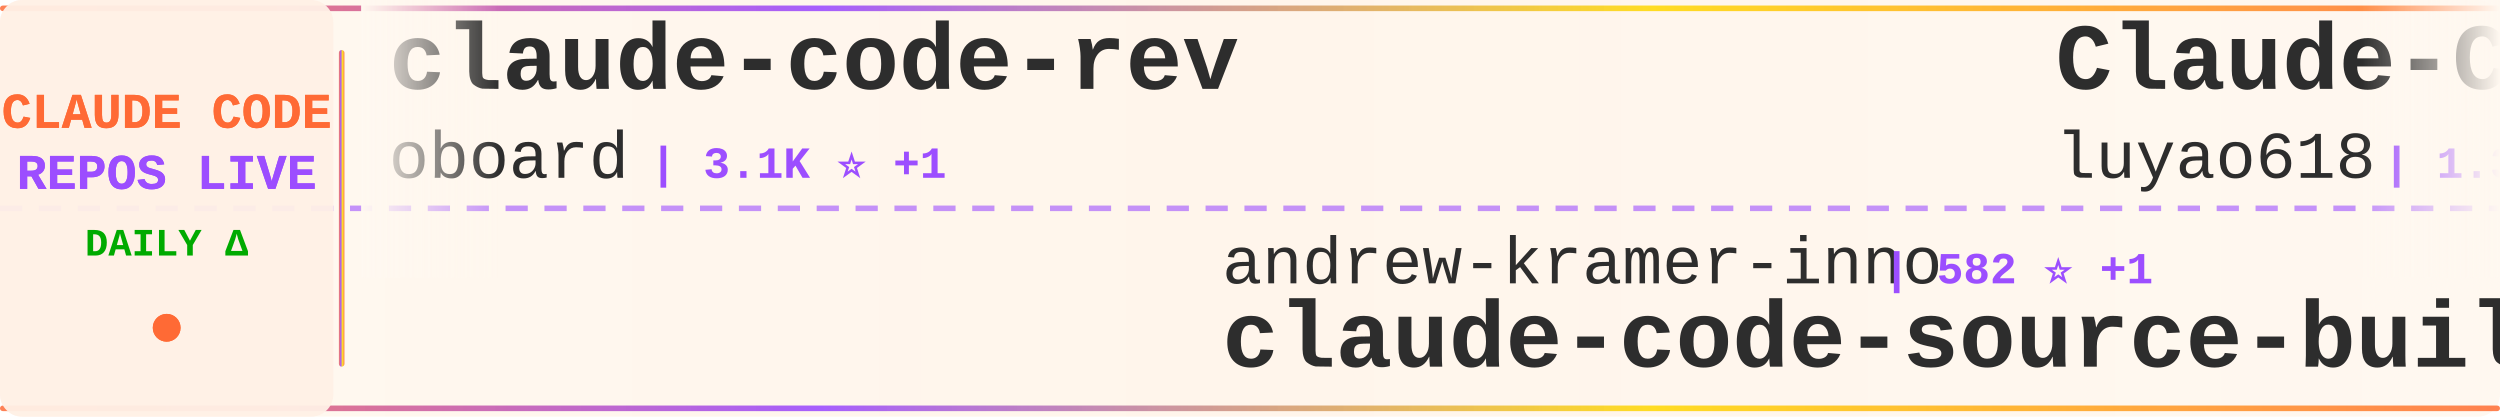
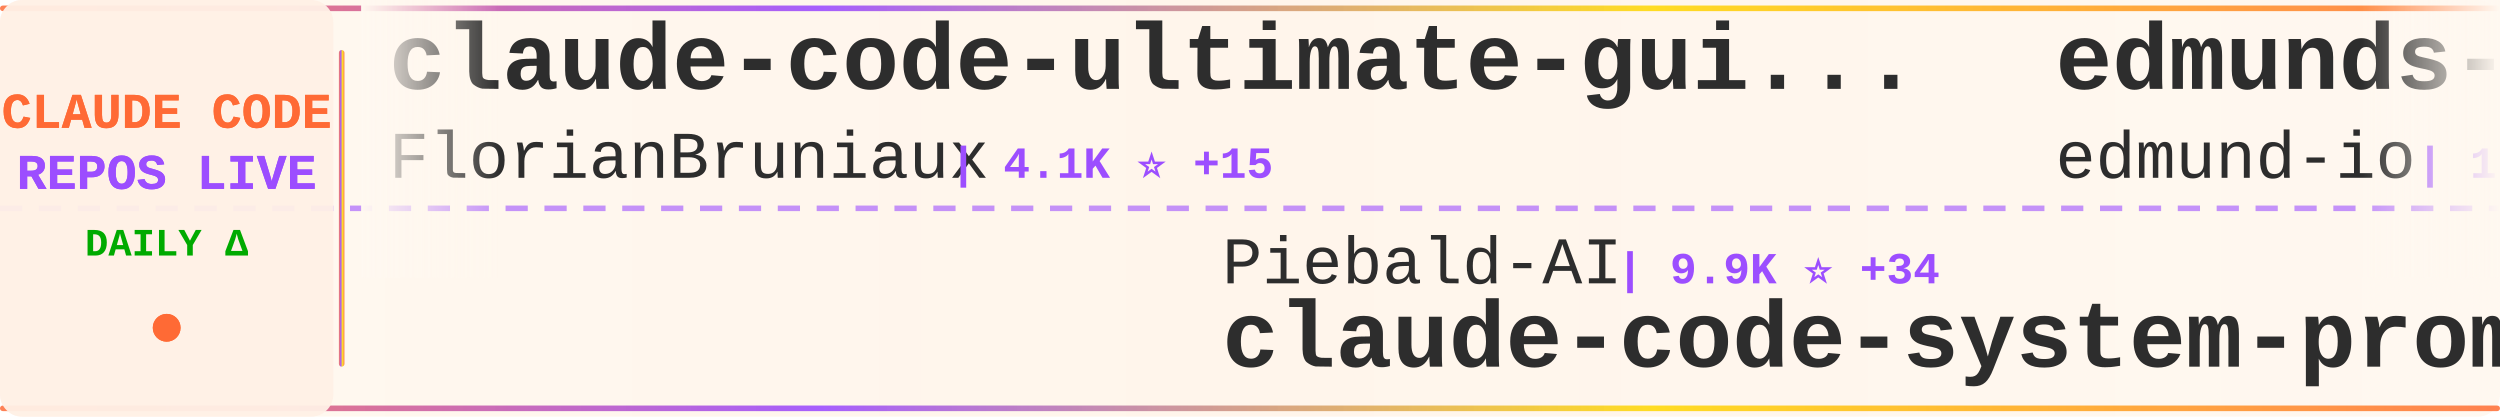
<svg xmlns="http://www.w3.org/2000/svg" width="900" height="150">
  <defs>
    <linearGradient id="tickerBg" x1="0%" y1="0%" x2="100%" y2="0%">
      <stop offset="0%" style="stop-color:#fff8f0;stop-opacity:0.98" />
      <stop offset="50%" style="stop-color:#fff5eb;stop-opacity:1" />
      <stop offset="100%" style="stop-color:#fff8f0;stop-opacity:0.98" />
    </linearGradient>
    <linearGradient id="borderGrad" x1="0%" y1="0%" x2="100%" y2="0%">
      <stop offset="0%" style="stop-color:#FF6B35;stop-opacity:0.85">
        <animate attributeName="stop-opacity" values="0.85;1;0.85" dur="2s" repeatCount="indefinite" />
      </stop>
      <stop offset="33%" style="stop-color:#9C4EFF;stop-opacity:0.9">
        <animate attributeName="stop-opacity" values="0.9;1;0.9" dur="2.2s" repeatCount="indefinite" />
      </stop>
      <stop offset="66%" style="stop-color:#FFD700;stop-opacity:0.85">
        <animate attributeName="stop-opacity" values="0.85;1;0.85" dur="1.8s" repeatCount="indefinite" />
      </stop>
      <stop offset="100%" style="stop-color:#FF6B35;stop-opacity:0.85">
        <animate attributeName="stop-opacity" values="0.85;1;0.85" dur="2s" repeatCount="indefinite" />
      </stop>
    </linearGradient>
    <filter id="textGlow">
      <feGaussianBlur stdDeviation="0.15" result="coloredBlur" />
      <feMerge>
        <feMergeNode in="coloredBlur" />
        <feMergeNode in="SourceGraphic" />
      </feMerge>
    </filter>
    <filter id="metricGlow">
      <feGaussianBlur stdDeviation="0.2" result="coloredBlur" />
      <feMerge>
        <feMergeNode in="coloredBlur" />
        <feMergeNode in="SourceGraphic" />
      </feMerge>
    </filter>
    <linearGradient id="leftFade" x1="0%" y1="0%" x2="100%" y2="0%">
      <stop offset="0%" style="stop-color:#fff8f0;stop-opacity:1" />
      <stop offset="100%" style="stop-color:#fff8f0;stop-opacity:0" />
    </linearGradient>
    <linearGradient id="rightFade" x1="0%" y1="0%" x2="100%" y2="0%">
      <stop offset="0%" style="stop-color:#fff8f0;stop-opacity:0" />
      <stop offset="100%" style="stop-color:#fff8f0;stop-opacity:1" />
    </linearGradient>
  </defs>
  <rect width="900" height="150" fill="url(#tickerBg)" rx="8" />
  <rect x="0" y="2" width="900" height="2" fill="url(#borderGrad)" rx="1" />
  <rect x="0" y="146" width="900" height="2" fill="url(#borderGrad)" rx="1" />
  <line x1="0" y1="75" x2="900" y2="75" stroke="#9C4EFF" stroke-width="2" stroke-dasharray="8 6" opacity="0.6" />
  <rect x="0" y="0" width="120" height="150" fill="#fff0e6" opacity="0.95" rx="8" />
  <text x="60" y="46" font-family="'Courier New', monospace" font-size="18" font-weight="bold" fill="#FF6B35" text-anchor="middle" filter="url(#textGlow)">
    CLAUDE CODE
  </text>
  <text x="60" y="68" font-family="'Courier New', monospace" font-size="18" font-weight="bold" fill="#9C4EFF" text-anchor="middle" filter="url(#textGlow)">
    REPOS LIVE
  </text>
  <text x="60" y="92" font-family="'Courier New', monospace" font-size="14" font-weight="bold" fill="#00aa00" text-anchor="middle">
    DAILY Δ
  </text>
  <circle cx="60" cy="118" r="5" fill="#FF6B35" filter="url(#metricGlow)">
    <animate attributeName="r" values="4;6;4" dur="1.5s" repeatCount="indefinite" />
    <animate attributeName="opacity" values="0.6;1;0.6" dur="1.5s" repeatCount="indefinite" />
  </circle>
  <rect x="122" y="18" width="2" height="114" fill="url(#borderGrad)" rx="1" />
  <clipPath id="tickerClip">
    <rect x="130" y="0" width="770" height="150" />
  </clipPath>
  <g clip-path="url(#tickerClip)">
    <g id="tickerItems">
      <animateTransform attributeName="transform" attributeType="XML" type="translate" from="0 0" to="-3000 0" dur="54s" repeatCount="indefinite" />
      <g transform="translate(0, 0)">
-         <text x="140" y="32" font-family="'Courier New', monospace" font-size="34" font-weight="bold" fill="#2d2d2d">claude-code-rev</text>
-         <text x="140" y="64" font-family="'Courier New', monospace" font-size="24" font-weight="normal" fill="#2d2d2d" opacity="1.0">oboard</text>
-         <text x="234" y="64" font-family="'Courier New', monospace" font-size="16" font-weight="bold" fill="#9C4EFF"> | 3.1K ⭐ +1</text>
+         <text x="140" y="32" font-family="'Courier New', monospace" font-size="34" font-weight="bold" fill="#2d2d2d">claude-code-ultimate-gui...</text>
+         <text x="140" y="64" font-family="'Courier New', monospace" font-size="24" font-weight="normal" fill="#2d2d2d" opacity="1.0">FlorianBruniaux</text>
+         <text x="342" y="64" font-family="'Courier New', monospace" font-size="16" font-weight="bold" fill="#9C4EFF"> | 4.1K ⭐ +15</text>
      </g>
      <g transform="translate(300, 0)">
-         <text x="140" y="102" font-family="'Courier New', monospace" font-size="24" font-weight="normal" fill="#2d2d2d" opacity="1.0">andrew-kramer-inno</text>
-         <text x="378" y="102" font-family="'Courier New', monospace" font-size="16" font-weight="bold" fill="#9C4EFF"> | 582 ⭐ +1</text>
-         <text x="140" y="132" font-family="'Courier New', monospace" font-size="34" font-weight="bold" fill="#2d2d2d">claude-code-source-build</text>
+         <text x="140" y="102" font-family="'Courier New', monospace" font-size="24" font-weight="normal" fill="#2d2d2d" opacity="1.0">Piebald-AI</text>
+         <text x="282" y="102" font-family="'Courier New', monospace" font-size="16" font-weight="bold" fill="#9C4EFF"> | 9.9K ⭐ +34</text>
+         <text x="140" y="132" font-family="'Courier New', monospace" font-size="34" font-weight="bold" fill="#2d2d2d">claude-code-system-promp...</text>
      </g>
      <g transform="translate(600, 0)">
-         <text x="140" y="32" font-family="'Courier New', monospace" font-size="34" font-weight="bold" fill="#2d2d2d">Claude-Code-Source-Study</text>
-         <text x="140" y="64" font-family="'Courier New', monospace" font-size="24" font-weight="normal" fill="#2d2d2d" opacity="1.0">luyao618</text>
-         <text x="258" y="64" font-family="'Courier New', monospace" font-size="16" font-weight="bold" fill="#9C4EFF"> | 1.3K ⭐ +6</text>
+         <text x="140" y="32" font-family="'Courier New', monospace" font-size="34" font-weight="bold" fill="#2d2d2d">edmunds-claude-code</text>
+         <text x="140" y="64" font-family="'Courier New', monospace" font-size="24" font-weight="normal" fill="#2d2d2d" opacity="1.0">edmund-io</text>
+         <text x="270" y="64" font-family="'Courier New', monospace" font-size="16" font-weight="bold" fill="#9C4EFF"> | 1.4K ⭐ +1</text>
      </g>
      <g transform="translate(900, 0)">
-         <text x="140" y="102" font-family="'Courier New', monospace" font-size="24" font-weight="normal" fill="#2d2d2d" opacity="1.0">eyaltoledano</text>
-         <text x="306" y="102" font-family="'Courier New', monospace" font-size="16" font-weight="bold" fill="#9C4EFF"> | 27.0K ⭐ +8</text>
-         <text x="140" y="132" font-family="'Courier New', monospace" font-size="34" font-weight="bold" fill="#2d2d2d">claude-task-master</text>
+         <text x="140" y="102" font-family="'Courier New', monospace" font-size="24" font-weight="normal" fill="#2d2d2d" opacity="1.0">zstmfhy</text>
+         <text x="246" y="102" font-family="'Courier New', monospace" font-size="16" font-weight="bold" fill="#9C4EFF"> | 190 ⭐</text>
+         <text x="140" y="132" font-family="'Courier New', monospace" font-size="34" font-weight="bold" fill="#2d2d2d">Claude-code</text>
      </g>
      <g transform="translate(1200, 0)">
-         <text x="140" y="32" font-family="'Courier New', monospace" font-size="34" font-weight="bold" fill="#2d2d2d">sc-claude-code-files</text>
-         <text x="140" y="64" font-family="'Courier New', monospace" font-size="24" font-weight="normal" fill="#2d2d2d" opacity="1.0">https-deeplearning-ai</text>
-         <text x="414" y="64" font-family="'Courier New', monospace" font-size="16" font-weight="bold" fill="#9C4EFF"> | 500 ⭐ +1</text>
+         <text x="140" y="32" font-family="'Courier New', monospace" font-size="34" font-weight="bold" fill="#2d2d2d">antigravity-awesome-skil...</text>
+         <text x="140" y="64" font-family="'Courier New', monospace" font-size="24" font-weight="normal" fill="#2d2d2d" opacity="1.0">sickn33</text>
+         <text x="246" y="64" font-family="'Courier New', monospace" font-size="16" font-weight="bold" fill="#9C4EFF"> | 36.1K ⭐ +133</text>
      </g>
      <g transform="translate(1500, 0)">
-         <text x="140" y="102" font-family="'Courier New', monospace" font-size="24" font-weight="normal" fill="#2d2d2d" opacity="1.0">lintsinghua</text>
-         <text x="294" y="102" font-family="'Courier New', monospace" font-size="16" font-weight="bold" fill="#9C4EFF"> | 3.1K ⭐ +11</text>
-         <text x="140" y="132" font-family="'Courier New', monospace" font-size="34" font-weight="bold" fill="#2d2d2d">claude-code-book</text>
+         <text x="140" y="102" font-family="'Courier New', monospace" font-size="24" font-weight="normal" fill="#2d2d2d" opacity="1.0">JrCx7scC</text>
+         <text x="258" y="102" font-family="'Courier New', monospace" font-size="16" font-weight="bold" fill="#9C4EFF"> | 364 ⭐</text>
+         <text x="140" y="132" font-family="'Courier New', monospace" font-size="34" font-weight="bold" fill="#2d2d2d">claude-code-source</text>
      </g>
      <g transform="translate(1800, 0)">
-         <text x="140" y="32" font-family="'Courier New', monospace" font-size="34" font-weight="bold" fill="#2d2d2d">awesome-claude-code-tool...</text>
-         <text x="140" y="64" font-family="'Courier New', monospace" font-size="24" font-weight="normal" fill="#2d2d2d" opacity="1.0">rohitg00</text>
-         <text x="258" y="64" font-family="'Courier New', monospace" font-size="16" font-weight="bold" fill="#9C4EFF"> | 1.5K ⭐ +9</text>
+         <text x="140" y="32" font-family="'Courier New', monospace" font-size="34" font-weight="bold" fill="#2d2d2d">Claude-code</text>
+         <text x="140" y="64" font-family="'Courier New', monospace" font-size="24" font-weight="normal" fill="#2d2d2d" opacity="1.0">fazxes</text>
+         <text x="234" y="64" font-family="'Courier New', monospace" font-size="16" font-weight="bold" fill="#9C4EFF"> | 212 ⭐</text>
      </g>
      <g transform="translate(2100, 0)">
-         <text x="140" y="102" font-family="'Courier New', monospace" font-size="24" font-weight="normal" fill="#2d2d2d" opacity="1.0">pedrohcgs</text>
-         <text x="270" y="102" font-family="'Courier New', monospace" font-size="16" font-weight="bold" fill="#9C4EFF"> | 1.0K ⭐ +4</text>
-         <text x="140" y="132" font-family="'Courier New', monospace" font-size="34" font-weight="bold" fill="#2d2d2d">claude-code-my-workflow</text>
+         <text x="140" y="102" font-family="'Courier New', monospace" font-size="24" font-weight="normal" fill="#2d2d2d" opacity="1.0">ponponon</text>
+         <text x="258" y="102" font-family="'Courier New', monospace" font-size="16" font-weight="bold" fill="#9C4EFF"> | 2.2K ⭐ +2</text>
+         <text x="140" y="132" font-family="'Courier New', monospace" font-size="34" font-weight="bold" fill="#2d2d2d">claude_code_src</text>
      </g>
      <g transform="translate(2400, 0)">
-         <text x="140" y="32" font-family="'Courier New', monospace" font-size="34" font-weight="bold" fill="#2d2d2d">claude-code-hooks-master...</text>
-         <text x="140" y="64" font-family="'Courier New', monospace" font-size="24" font-weight="normal" fill="#2d2d2d" opacity="1.0">disler</text>
-         <text x="234" y="64" font-family="'Courier New', monospace" font-size="16" font-weight="bold" fill="#9C4EFF"> | 3.6K ⭐ +5</text>
+         <text x="140" y="32" font-family="'Courier New', monospace" font-size="34" font-weight="bold" fill="#2d2d2d">nanoclaw</text>
+         <text x="140" y="64" font-family="'Courier New', monospace" font-size="24" font-weight="normal" fill="#2d2d2d" opacity="1.0">qwibitai</text>
+         <text x="258" y="64" font-family="'Courier New', monospace" font-size="16" font-weight="bold" fill="#9C4EFF"> | 28.5K ⭐ +36</text>
      </g>
      <g transform="translate(2700, 0)">
-         <text x="140" y="102" font-family="'Courier New', monospace" font-size="24" font-weight="normal" fill="#2d2d2d" opacity="1.0">FlorianBruniaux</text>
-         <text x="342" y="102" font-family="'Courier New', monospace" font-size="16" font-weight="bold" fill="#9C4EFF"> | 4.1K ⭐ +17</text>
-         <text x="140" y="132" font-family="'Courier New', monospace" font-size="34" font-weight="bold" fill="#2d2d2d">claude-code-ultimate-gui...</text>
+         <text x="140" y="102" font-family="'Courier New', monospace" font-size="24" font-weight="normal" fill="#2d2d2d" opacity="1.0">fuergaosi233</text>
+         <text x="306" y="102" font-family="'Courier New', monospace" font-size="16" font-weight="bold" fill="#9C4EFF"> | 2.5K ⭐ +3</text>
+         <text x="140" y="132" font-family="'Courier New', monospace" font-size="34" font-weight="bold" fill="#2d2d2d">claude-code-proxy</text>
      </g>
      <g transform="translate(3000, 0)">
-         <text x="140" y="32" font-family="'Courier New', monospace" font-size="34" font-weight="bold" fill="#2d2d2d">claude-code-rev</text>
-         <text x="140" y="64" font-family="'Courier New', monospace" font-size="24" font-weight="normal" fill="#2d2d2d" opacity="1.0">oboard</text>
-         <text x="234" y="64" font-family="'Courier New', monospace" font-size="16" font-weight="bold" fill="#9C4EFF"> | 3.1K ⭐ +1</text>
+         <text x="140" y="32" font-family="'Courier New', monospace" font-size="34" font-weight="bold" fill="#2d2d2d">claude-code-ultimate-gui...</text>
+         <text x="140" y="64" font-family="'Courier New', monospace" font-size="24" font-weight="normal" fill="#2d2d2d" opacity="1.0">FlorianBruniaux</text>
+         <text x="342" y="64" font-family="'Courier New', monospace" font-size="16" font-weight="bold" fill="#9C4EFF"> | 4.1K ⭐ +15</text>
      </g>
      <g transform="translate(3300, 0)">
-         <text x="140" y="102" font-family="'Courier New', monospace" font-size="24" font-weight="normal" fill="#2d2d2d" opacity="1.0">andrew-kramer-inno</text>
-         <text x="378" y="102" font-family="'Courier New', monospace" font-size="16" font-weight="bold" fill="#9C4EFF"> | 582 ⭐ +1</text>
-         <text x="140" y="132" font-family="'Courier New', monospace" font-size="34" font-weight="bold" fill="#2d2d2d">claude-code-source-build</text>
+         <text x="140" y="102" font-family="'Courier New', monospace" font-size="24" font-weight="normal" fill="#2d2d2d" opacity="1.0">Piebald-AI</text>
+         <text x="282" y="102" font-family="'Courier New', monospace" font-size="16" font-weight="bold" fill="#9C4EFF"> | 9.9K ⭐ +34</text>
+         <text x="140" y="132" font-family="'Courier New', monospace" font-size="34" font-weight="bold" fill="#2d2d2d">claude-code-system-promp...</text>
      </g>
      <g transform="translate(3600, 0)">
-         <text x="140" y="32" font-family="'Courier New', monospace" font-size="34" font-weight="bold" fill="#2d2d2d">Claude-Code-Source-Study</text>
-         <text x="140" y="64" font-family="'Courier New', monospace" font-size="24" font-weight="normal" fill="#2d2d2d" opacity="1.0">luyao618</text>
-         <text x="258" y="64" font-family="'Courier New', monospace" font-size="16" font-weight="bold" fill="#9C4EFF"> | 1.3K ⭐ +6</text>
+         <text x="140" y="32" font-family="'Courier New', monospace" font-size="34" font-weight="bold" fill="#2d2d2d">edmunds-claude-code</text>
+         <text x="140" y="64" font-family="'Courier New', monospace" font-size="24" font-weight="normal" fill="#2d2d2d" opacity="1.0">edmund-io</text>
+         <text x="270" y="64" font-family="'Courier New', monospace" font-size="16" font-weight="bold" fill="#9C4EFF"> | 1.4K ⭐ +1</text>
      </g>
      <g transform="translate(3900, 0)">
-         <text x="140" y="102" font-family="'Courier New', monospace" font-size="24" font-weight="normal" fill="#2d2d2d" opacity="1.0">eyaltoledano</text>
-         <text x="306" y="102" font-family="'Courier New', monospace" font-size="16" font-weight="bold" fill="#9C4EFF"> | 27.0K ⭐ +8</text>
-         <text x="140" y="132" font-family="'Courier New', monospace" font-size="34" font-weight="bold" fill="#2d2d2d">claude-task-master</text>
+         <text x="140" y="102" font-family="'Courier New', monospace" font-size="24" font-weight="normal" fill="#2d2d2d" opacity="1.0">zstmfhy</text>
+         <text x="246" y="102" font-family="'Courier New', monospace" font-size="16" font-weight="bold" fill="#9C4EFF"> | 190 ⭐</text>
+         <text x="140" y="132" font-family="'Courier New', monospace" font-size="34" font-weight="bold" fill="#2d2d2d">Claude-code</text>
      </g>
    </g>
  </g>
  <rect x="130" y="0" width="50" height="100" fill="url(#leftFade)" />
  <rect x="850" y="0" width="50" height="100" fill="url(#rightFade)" />
</svg>
